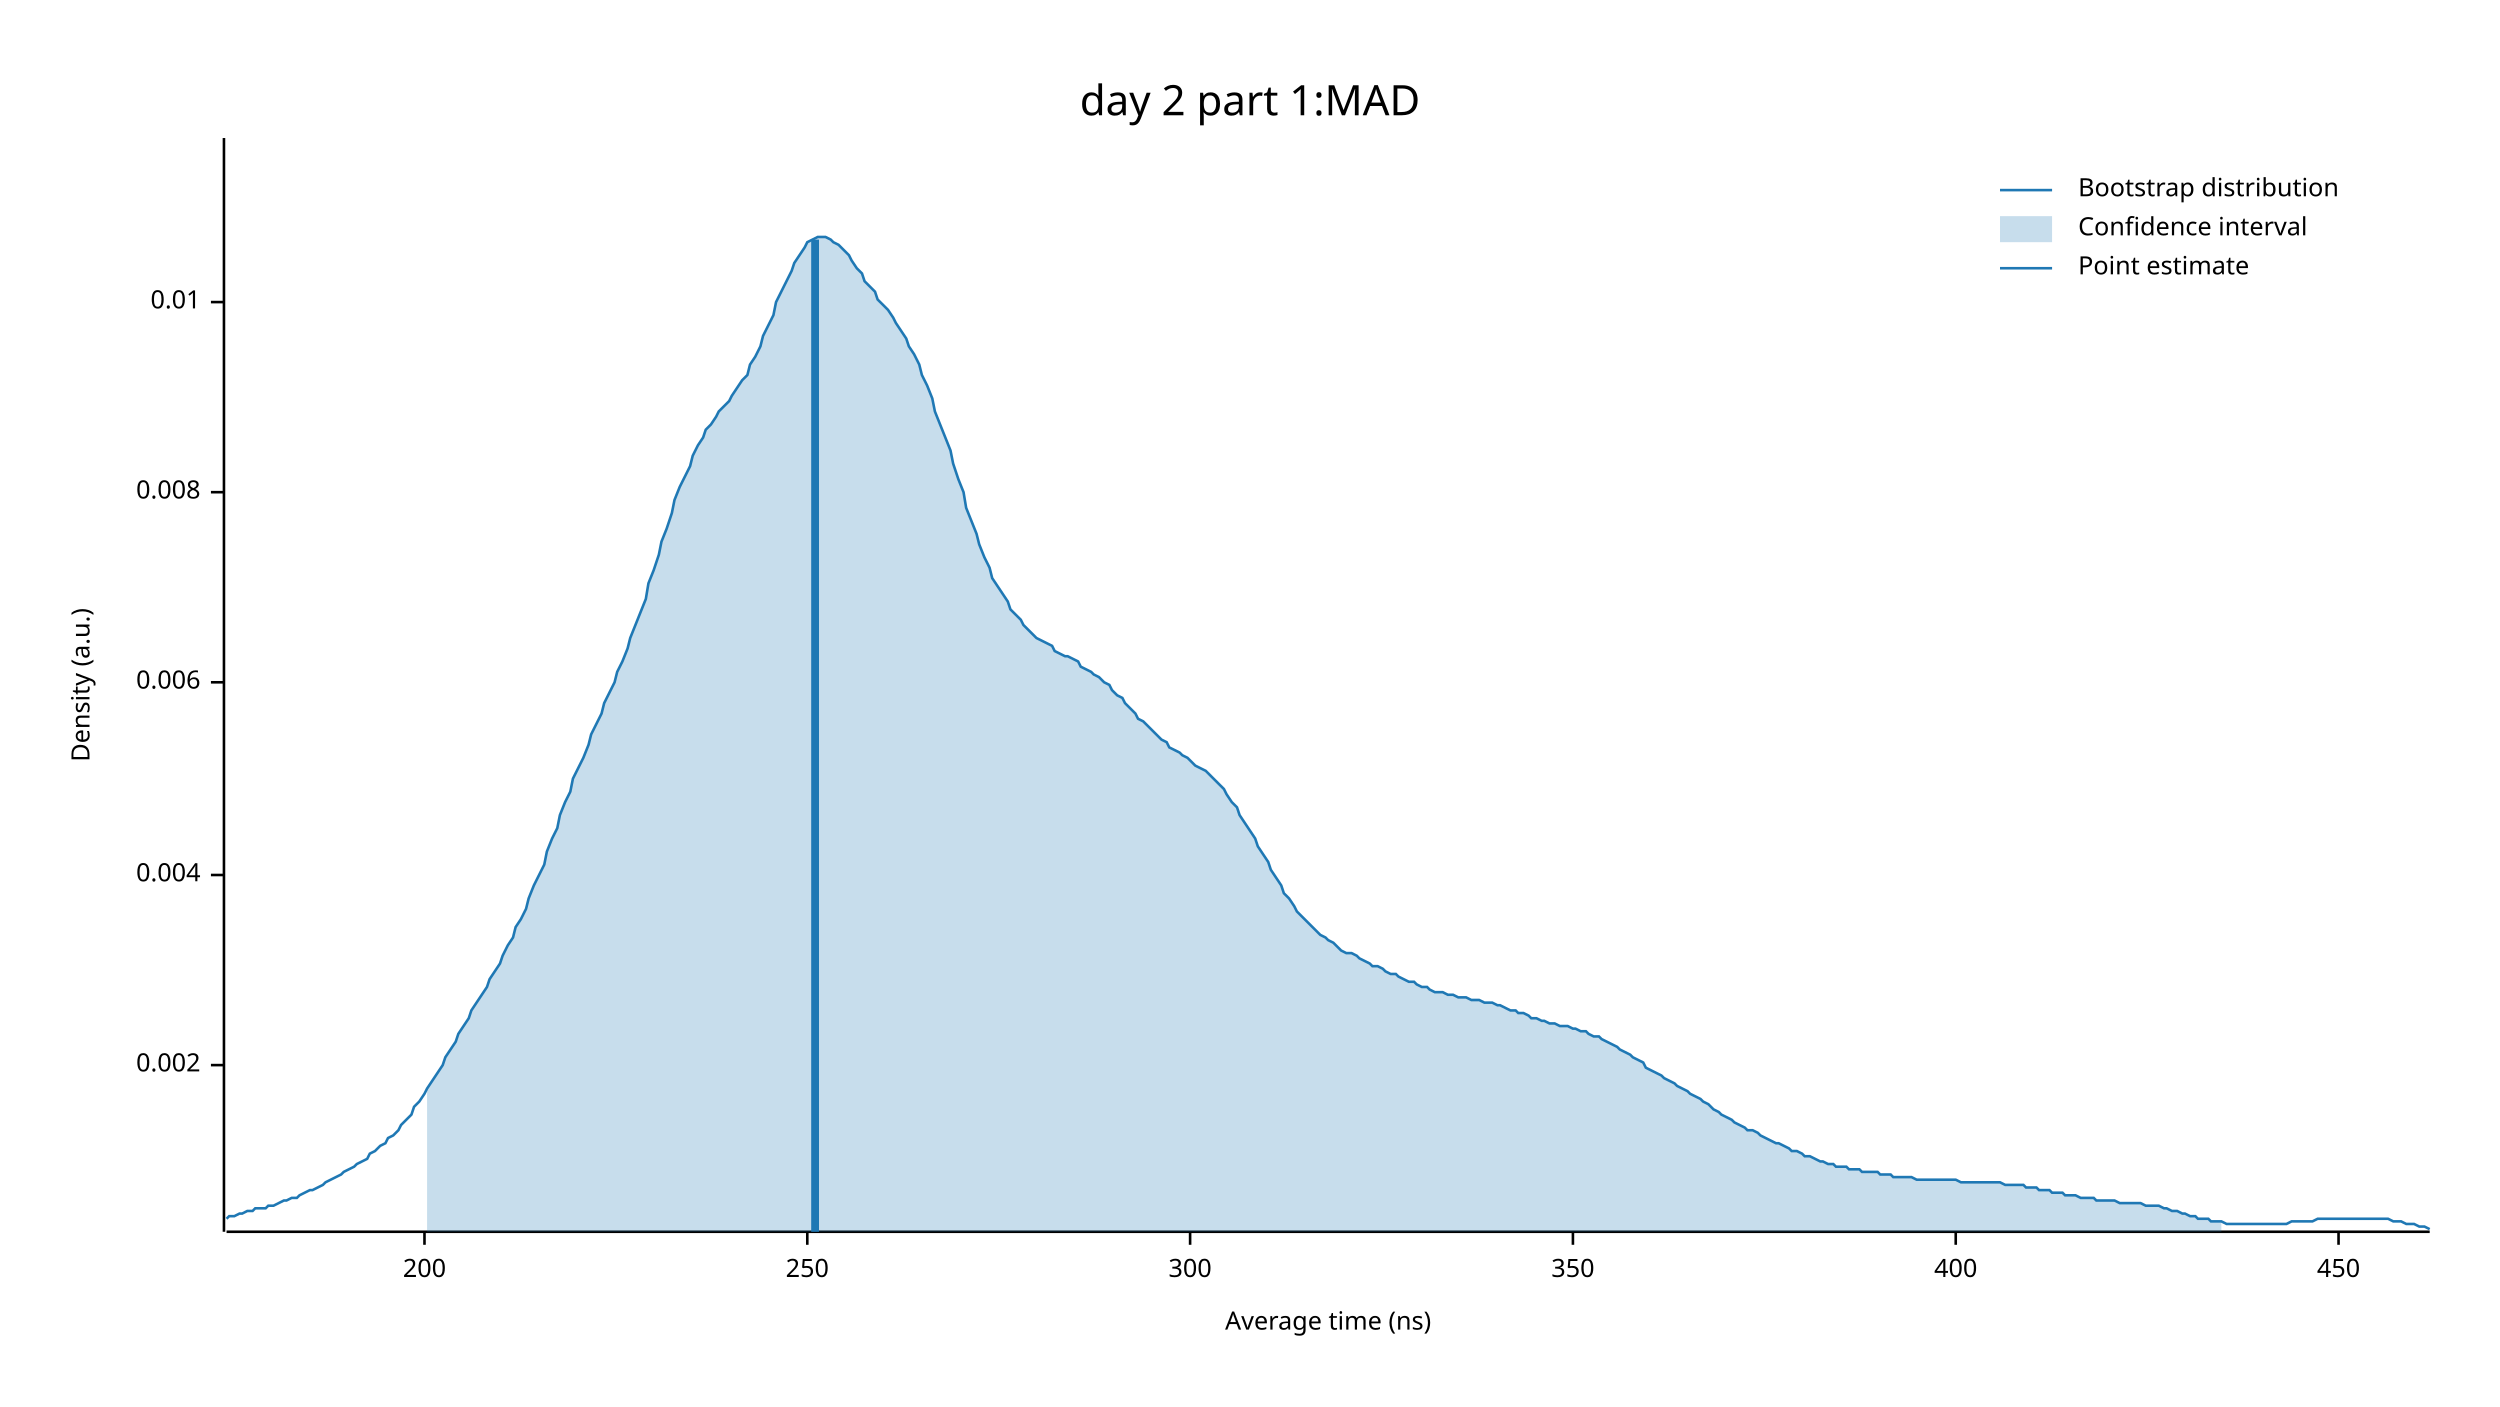
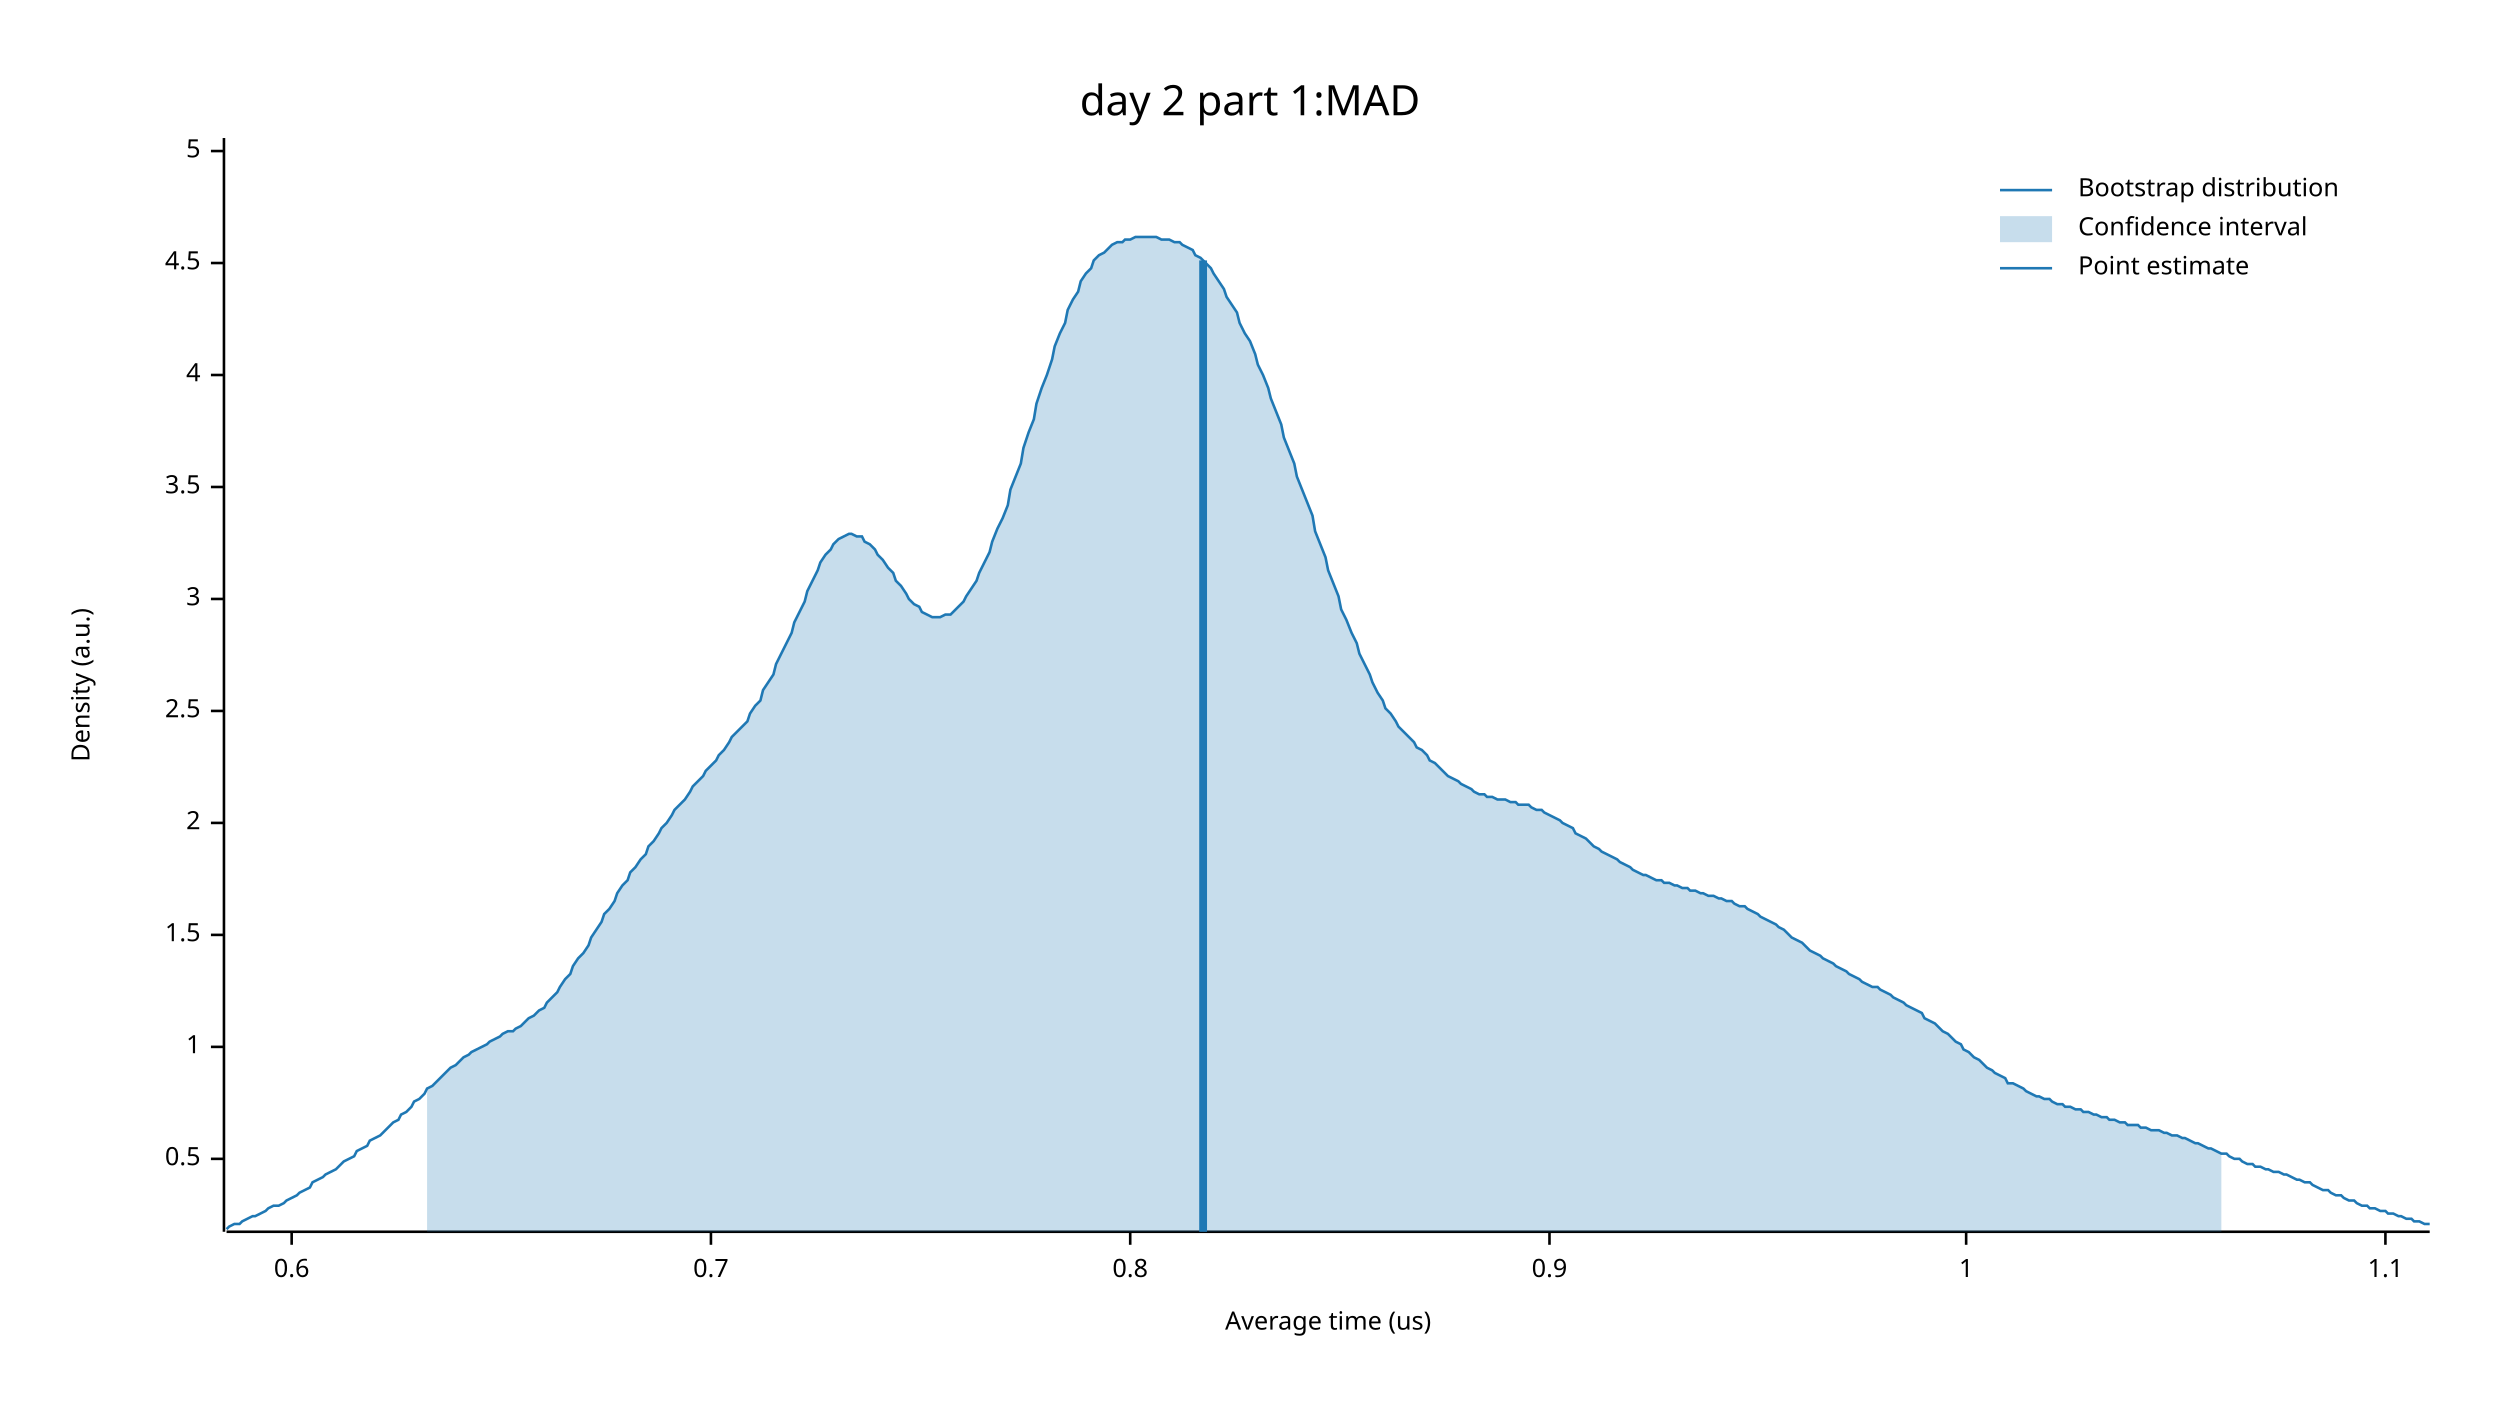
<svg xmlns="http://www.w3.org/2000/svg" width="960" height="540" viewBox="0 0 960 540">
  <text x="480" y="32" dy="0.76em" text-anchor="middle" font-family="sans-serif" font-size="16.129" opacity="1" fill="#000000">
day 2 part 1:MAD
</text>
  <text x="27" y="263" dy="0.76em" text-anchor="middle" font-family="sans-serif" font-size="9.677" opacity="1" fill="#000000" transform="rotate(270, 27, 263)">
Density (a.u.)
</text>
  <text x="510" y="513" dy="-0.5ex" text-anchor="middle" font-family="sans-serif" font-size="9.677" opacity="1" fill="#000000">
- Average time (ns)
+ Average time (us)
</text>
  <polyline fill="none" opacity="1" stroke="#000000" stroke-width="1" points="86,53 86,473 " />
-   <text x="77" y="409" dy="0.5ex" text-anchor="end" font-family="sans-serif" font-size="9.677" opacity="1" fill="#000000">
- 0.002
+   <text x="77" y="445" dy="0.5ex" text-anchor="end" font-family="sans-serif" font-size="9.677" opacity="1" fill="#000000">
+ 0.5
</text>
-   <polyline fill="none" opacity="1" stroke="#000000" stroke-width="1" points="81,409 86,409 " />
-   <text x="77" y="336" dy="0.5ex" text-anchor="end" font-family="sans-serif" font-size="9.677" opacity="1" fill="#000000">
- 0.004
+   <polyline fill="none" opacity="1" stroke="#000000" stroke-width="1" points="81,445 86,445 " />
+   <text x="77" y="402" dy="0.5ex" text-anchor="end" font-family="sans-serif" font-size="9.677" opacity="1" fill="#000000">
+ 1
</text>
-   <polyline fill="none" opacity="1" stroke="#000000" stroke-width="1" points="81,336 86,336 " />
-   <text x="77" y="262" dy="0.5ex" text-anchor="end" font-family="sans-serif" font-size="9.677" opacity="1" fill="#000000">
- 0.006
+   <polyline fill="none" opacity="1" stroke="#000000" stroke-width="1" points="81,402 86,402 " />
+   <text x="77" y="359" dy="0.5ex" text-anchor="end" font-family="sans-serif" font-size="9.677" opacity="1" fill="#000000">
+ 1.5
</text>
-   <polyline fill="none" opacity="1" stroke="#000000" stroke-width="1" points="81,262 86,262 " />
-   <text x="77" y="189" dy="0.5ex" text-anchor="end" font-family="sans-serif" font-size="9.677" opacity="1" fill="#000000">
- 0.008
+   <polyline fill="none" opacity="1" stroke="#000000" stroke-width="1" points="81,359 86,359 " />
+   <text x="77" y="316" dy="0.5ex" text-anchor="end" font-family="sans-serif" font-size="9.677" opacity="1" fill="#000000">
+ 2
</text>
-   <polyline fill="none" opacity="1" stroke="#000000" stroke-width="1" points="81,189 86,189 " />
-   <text x="77" y="116" dy="0.5ex" text-anchor="end" font-family="sans-serif" font-size="9.677" opacity="1" fill="#000000">
- 0.01
+   <polyline fill="none" opacity="1" stroke="#000000" stroke-width="1" points="81,316 86,316 " />
+   <text x="77" y="273" dy="0.5ex" text-anchor="end" font-family="sans-serif" font-size="9.677" opacity="1" fill="#000000">
+ 2.5
</text>
-   <polyline fill="none" opacity="1" stroke="#000000" stroke-width="1" points="81,116 86,116 " />
+   <polyline fill="none" opacity="1" stroke="#000000" stroke-width="1" points="81,273 86,273 " />
+   <text x="77" y="230" dy="0.5ex" text-anchor="end" font-family="sans-serif" font-size="9.677" opacity="1" fill="#000000">
+ 3
+ </text>
+   <polyline fill="none" opacity="1" stroke="#000000" stroke-width="1" points="81,230 86,230 " />
+   <text x="77" y="187" dy="0.5ex" text-anchor="end" font-family="sans-serif" font-size="9.677" opacity="1" fill="#000000">
+ 3.5
+ </text>
+   <polyline fill="none" opacity="1" stroke="#000000" stroke-width="1" points="81,187 86,187 " />
+   <text x="77" y="144" dy="0.5ex" text-anchor="end" font-family="sans-serif" font-size="9.677" opacity="1" fill="#000000">
+ 4
+ </text>
+   <polyline fill="none" opacity="1" stroke="#000000" stroke-width="1" points="81,144 86,144 " />
+   <text x="77" y="101" dy="0.5ex" text-anchor="end" font-family="sans-serif" font-size="9.677" opacity="1" fill="#000000">
+ 4.5
+ </text>
+   <polyline fill="none" opacity="1" stroke="#000000" stroke-width="1" points="81,101 86,101 " />
+   <text x="77" y="58" dy="0.5ex" text-anchor="end" font-family="sans-serif" font-size="9.677" opacity="1" fill="#000000">
+ 5
+ </text>
+   <polyline fill="none" opacity="1" stroke="#000000" stroke-width="1" points="81,58 86,58 " />
  <polyline fill="none" opacity="1" stroke="#000000" stroke-width="1" points="87,473 933,473 " />
-   <text x="163" y="483" dy="0.76em" text-anchor="middle" font-family="sans-serif" font-size="9.677" opacity="1" fill="#000000">
- 200
+   <text x="112" y="483" dy="0.76em" text-anchor="middle" font-family="sans-serif" font-size="9.677" opacity="1" fill="#000000">
+ 0.6
</text>
-   <polyline fill="none" opacity="1" stroke="#000000" stroke-width="1" points="163,473 163,478 " />
-   <text x="310" y="483" dy="0.76em" text-anchor="middle" font-family="sans-serif" font-size="9.677" opacity="1" fill="#000000">
- 250
+   <polyline fill="none" opacity="1" stroke="#000000" stroke-width="1" points="112,473 112,478 " />
+   <text x="273" y="483" dy="0.76em" text-anchor="middle" font-family="sans-serif" font-size="9.677" opacity="1" fill="#000000">
+ 0.7
</text>
-   <polyline fill="none" opacity="1" stroke="#000000" stroke-width="1" points="310,473 310,478 " />
-   <text x="457" y="483" dy="0.76em" text-anchor="middle" font-family="sans-serif" font-size="9.677" opacity="1" fill="#000000">
- 300
+   <polyline fill="none" opacity="1" stroke="#000000" stroke-width="1" points="273,473 273,478 " />
+   <text x="434" y="483" dy="0.76em" text-anchor="middle" font-family="sans-serif" font-size="9.677" opacity="1" fill="#000000">
+ 0.8
</text>
-   <polyline fill="none" opacity="1" stroke="#000000" stroke-width="1" points="457,473 457,478 " />
-   <text x="604" y="483" dy="0.76em" text-anchor="middle" font-family="sans-serif" font-size="9.677" opacity="1" fill="#000000">
- 350
+   <polyline fill="none" opacity="1" stroke="#000000" stroke-width="1" points="434,473 434,478 " />
+   <text x="595" y="483" dy="0.76em" text-anchor="middle" font-family="sans-serif" font-size="9.677" opacity="1" fill="#000000">
+ 0.9
</text>
-   <polyline fill="none" opacity="1" stroke="#000000" stroke-width="1" points="604,473 604,478 " />
-   <text x="751" y="483" dy="0.76em" text-anchor="middle" font-family="sans-serif" font-size="9.677" opacity="1" fill="#000000">
- 400
+   <polyline fill="none" opacity="1" stroke="#000000" stroke-width="1" points="595,473 595,478 " />
+   <text x="755" y="483" dy="0.76em" text-anchor="middle" font-family="sans-serif" font-size="9.677" opacity="1" fill="#000000">
+ 1
</text>
-   <polyline fill="none" opacity="1" stroke="#000000" stroke-width="1" points="751,473 751,478 " />
-   <text x="898" y="483" dy="0.76em" text-anchor="middle" font-family="sans-serif" font-size="9.677" opacity="1" fill="#000000">
- 450
+   <polyline fill="none" opacity="1" stroke="#000000" stroke-width="1" points="755,473 755,478 " />
+   <text x="916" y="483" dy="0.76em" text-anchor="middle" font-family="sans-serif" font-size="9.677" opacity="1" fill="#000000">
+ 1.1
</text>
-   <polyline fill="none" opacity="1" stroke="#000000" stroke-width="1" points="898,473 898,478 " />
-   <polyline fill="none" opacity="1" stroke="#1F78B4" stroke-width="1" points="87,468 88,467 90,467 92,466 93,466 95,465 97,465 98,464 100,464 102,464 103,463 105,463 107,462 109,461 110,461 112,460 114,460 115,459 117,458 119,457 120,457 122,456 124,455 125,454 127,453 129,452 131,451 132,450 134,449 136,448 137,447 139,446 141,445 142,443 144,442 146,440 148,439 149,437 151,436 153,434 154,432 156,430 158,428 159,425 161,423 163,420 164,418 166,415 168,412 170,409 171,406 173,403 175,400 176,397 178,394 180,391 181,388 183,385 185,382 187,379 188,376 190,373 192,370 193,367 195,363 197,360 198,356 200,353 202,349 203,345 205,340 207,336 209,332 210,327 212,322 214,318 215,313 217,308 219,304 220,299 222,295 224,291 226,286 227,282 229,278 231,274 232,270 234,266 236,262 237,258 239,254 241,249 242,245 244,240 246,235 248,230 249,224 251,219 253,213 254,208 256,203 258,197 259,192 261,187 263,183 265,179 266,175 268,171 270,168 271,165 273,163 275,160 276,158 278,156 280,154 281,152 283,149 285,146 287,144 288,140 290,137 292,133 293,129 295,125 297,121 298,116 300,112 302,108 304,104 305,101 307,98 309,95 310,93 312,92 314,91 315,91 317,91 319,92 320,93 322,94 324,96 326,98 327,100 329,103 331,105 332,108 334,110 336,112 337,115 339,117 341,119 343,122 344,124 346,127 348,130 349,133 351,136 353,140 354,144 356,148 358,153 359,158 361,163 363,168 365,173 366,178 368,184 370,189 371,195 373,200 375,205 376,209 378,214 380,218 381,222 383,225 385,228 387,231 388,234 390,236 392,238 393,240 395,242 397,244 398,245 400,246 402,247 404,248 405,250 407,251 409,252 410,252 412,253 414,254 415,256 417,257 419,258 420,259 422,260 424,262 426,263 427,265 429,267 431,268 432,270 434,272 436,274 437,276 439,277 441,279 443,281 444,282 446,284 448,285 449,287 451,288 453,289 454,290 456,291 458,293 459,294 461,295 463,296 465,298 466,299 468,301 470,303 471,305 473,308 475,310 476,313 478,316 480,319 482,322 483,325 485,328 487,331 488,334 490,337 492,340 493,343 495,345 497,348 498,350 500,352 502,354 504,356 505,357 507,359 509,360 510,361 512,362 514,364 515,365 517,366 519,366 521,367 522,368 524,369 526,370 527,371 529,371 531,372 532,373 534,374 536,374 537,375 539,376 541,377 543,377 544,378 546,379 548,379 549,380 551,381 553,381 554,381 556,382 558,382 560,383 561,383 563,383 565,384 566,384 568,384 570,385 571,385 573,385 575,386 576,386 578,387 580,388 582,388 583,389 585,389 587,390 588,391 590,391 592,392 593,392 595,393 597,393 599,394 600,394 602,394 604,395 605,395 607,396 609,396 610,397 612,398 614,398 615,399 617,400 619,401 621,402 622,403 624,404 626,405 627,406 629,407 631,408 632,410 634,411 636,412 638,413 639,414 641,415 643,416 644,417 646,418 648,419 649,420 651,421 653,422 654,423 656,424 658,426 660,427 661,428 663,429 665,430 666,431 668,432 670,433 671,434 673,434 675,435 676,436 678,437 680,438 682,439 683,439 685,440 687,441 688,442 690,442 692,443 693,444 695,444 697,445 699,446 700,446 702,447 704,447 705,448 707,448 709,448 710,449 712,449 714,449 715,450 717,450 719,450 721,450 722,451 724,451 726,451 727,452 729,452 731,452 732,452 734,452 736,453 738,453 739,453 741,453 743,453 744,453 746,453 748,453 749,453 751,453 753,454 754,454 756,454 758,454 760,454 761,454 763,454 765,454 766,454 768,454 770,455 771,455 773,455 775,455 777,455 778,456 780,456 782,456 783,457 785,457 787,457 788,458 790,458 792,458 793,459 795,459 797,459 799,460 800,460 802,460 804,460 805,461 807,461 809,461 810,461 812,461 814,462 816,462 817,462 819,462 821,462 822,462 824,463 826,463 827,463 829,463 831,464 832,464 834,465 836,465 838,466 839,466 841,467 843,467 844,468 846,468 848,468 849,469 851,469 853,469 855,470 856,470 858,470 860,470 861,470 863,470 865,470 866,470 868,470 870,470 871,470 873,470 875,470 877,470 878,470 880,469 882,469 883,469 885,469 887,469 888,469 890,468 892,468 894,468 895,468 897,468 899,468 900,468 902,468 904,468 905,468 907,468 909,468 910,468 912,468 914,468 916,468 917,468 919,469 921,469 922,469 924,470 926,470 927,470 929,471 931,471 933,472 " />
-   <polygon opacity="0.25" fill="#1F78B4" points="164,418 166,415 168,412 170,409 171,406 173,403 175,400 176,397 178,394 180,391 181,388 183,385 185,382 187,379 188,376 190,373 192,370 193,367 195,363 197,360 198,356 200,353 202,349 203,345 205,340 207,336 209,332 210,327 212,322 214,318 215,313 217,308 219,304 220,299 222,295 224,291 226,286 227,282 229,278 231,274 232,270 234,266 236,262 237,258 239,254 241,249 242,245 244,240 246,235 248,230 249,224 251,219 253,213 254,208 256,203 258,197 259,192 261,187 263,183 265,179 266,175 268,171 270,168 271,165 273,163 275,160 276,158 278,156 280,154 281,152 283,149 285,146 287,144 288,140 290,137 292,133 293,129 295,125 297,121 298,116 300,112 302,108 304,104 305,101 307,98 309,95 310,93 312,92 314,91 315,91 317,91 319,92 320,93 322,94 324,96 326,98 327,100 329,103 331,105 332,108 334,110 336,112 337,115 339,117 341,119 343,122 344,124 346,127 348,130 349,133 351,136 353,140 354,144 356,148 358,153 359,158 361,163 363,168 365,173 366,178 368,184 370,189 371,195 373,200 375,205 376,209 378,214 380,218 381,222 383,225 385,228 387,231 388,234 390,236 392,238 393,240 395,242 397,244 398,245 400,246 402,247 404,248 405,250 407,251 409,252 410,252 412,253 414,254 415,256 417,257 419,258 420,259 422,260 424,262 426,263 427,265 429,267 431,268 432,270 434,272 436,274 437,276 439,277 441,279 443,281 444,282 446,284 448,285 449,287 451,288 453,289 454,290 456,291 458,293 459,294 461,295 463,296 465,298 466,299 468,301 470,303 471,305 473,308 475,310 476,313 478,316 480,319 482,322 483,325 485,328 487,331 488,334 490,337 492,340 493,343 495,345 497,348 498,350 500,352 502,354 504,356 505,357 507,359 509,360 510,361 512,362 514,364 515,365 517,366 519,366 521,367 522,368 524,369 526,370 527,371 529,371 531,372 532,373 534,374 536,374 537,375 539,376 541,377 543,377 544,378 546,379 548,379 549,380 551,381 553,381 554,381 556,382 558,382 560,383 561,383 563,383 565,384 566,384 568,384 570,385 571,385 573,385 575,386 576,386 578,387 580,388 582,388 583,389 585,389 587,390 588,391 590,391 592,392 593,392 595,393 597,393 599,394 600,394 602,394 604,395 605,395 607,396 609,396 610,397 612,398 614,398 615,399 617,400 619,401 621,402 622,403 624,404 626,405 627,406 629,407 631,408 632,410 634,411 636,412 638,413 639,414 641,415 643,416 644,417 646,418 648,419 649,420 651,421 653,422 654,423 656,424 658,426 660,427 661,428 663,429 665,430 666,431 668,432 670,433 671,434 673,434 675,435 676,436 678,437 680,438 682,439 683,439 685,440 687,441 688,442 690,442 692,443 693,444 695,444 697,445 699,446 700,446 702,447 704,447 705,448 707,448 709,448 710,449 712,449 714,449 715,450 717,450 719,450 721,450 722,451 724,451 726,451 727,452 729,452 731,452 732,452 734,452 736,453 738,453 739,453 741,453 743,453 744,453 746,453 748,453 749,453 751,453 753,454 754,454 756,454 758,454 760,454 761,454 763,454 765,454 766,454 768,454 770,455 771,455 773,455 775,455 777,455 778,456 780,456 782,456 783,457 785,457 787,457 788,458 790,458 792,458 793,459 795,459 797,459 799,460 800,460 802,460 804,460 805,461 807,461 809,461 810,461 812,461 814,462 816,462 817,462 819,462 821,462 822,462 824,463 826,463 827,463 829,463 831,464 832,464 834,465 836,465 838,466 839,466 841,467 843,467 844,468 846,468 848,468 849,469 851,469 853,469 853,473 164,473 " />
-   <polyline fill="none" opacity="1" stroke="#1F78B4" stroke-width="3" points="313,473 313,92 " />
+   <polyline fill="none" opacity="1" stroke="#000000" stroke-width="1" points="916,473 916,478 " />
+   <polyline fill="none" opacity="1" stroke="#1F78B4" stroke-width="1" points="87,472 88,471 90,470 92,470 93,469 95,468 97,467 98,467 100,466 102,465 103,464 105,463 107,463 109,462 110,461 112,460 114,459 115,458 117,457 119,456 120,454 122,453 124,452 125,451 127,450 129,449 131,447 132,446 134,445 136,444 137,442 139,441 141,440 142,438 144,437 146,436 148,434 149,433 151,431 153,430 154,428 156,427 158,425 159,423 161,422 163,420 164,418 166,417 168,415 170,413 171,412 173,410 175,409 176,408 178,406 180,405 181,404 183,403 185,402 187,401 188,400 190,399 192,398 193,397 195,396 197,396 198,395 200,394 202,392 203,391 205,390 207,388 209,387 210,385 212,383 214,381 215,379 217,376 219,374 220,371 222,368 224,366 226,363 227,360 229,357 231,354 232,351 234,349 236,346 237,343 239,340 241,338 242,335 244,333 246,330 248,328 249,325 251,323 253,320 254,318 256,316 258,313 259,311 261,309 263,307 265,304 266,302 268,300 270,298 271,296 273,294 275,292 276,290 278,288 280,285 281,283 283,281 285,279 287,277 288,274 290,271 292,269 293,265 295,262 297,259 298,255 300,251 302,247 304,243 305,239 307,235 309,231 310,227 312,223 314,219 315,216 317,213 319,211 320,209 322,207 324,206 326,205 327,205 329,206 331,206 332,208 334,209 336,211 337,213 339,215 341,218 343,220 344,223 346,225 348,228 349,230 351,232 353,233 354,235 356,236 358,237 359,237 361,237 363,236 365,236 366,235 368,233 370,231 371,229 373,226 375,223 376,220 378,216 380,212 381,208 383,203 385,199 387,194 388,188 390,183 392,178 393,172 395,166 397,161 398,155 400,149 402,144 404,138 405,133 407,128 409,124 410,119 412,115 414,112 415,108 417,105 419,103 420,100 422,98 424,97 426,95 427,94 429,93 431,93 432,92 434,92 436,91 437,91 439,91 441,91 443,91 444,91 446,92 448,92 449,92 451,93 453,93 454,94 456,95 458,96 459,98 461,99 463,101 465,103 466,105 468,108 470,111 471,114 473,117 475,120 476,124 478,128 480,131 482,136 483,140 485,144 487,149 488,153 490,158 492,163 493,168 495,173 497,178 498,183 500,188 502,193 504,198 505,204 507,209 509,214 510,219 512,224 514,229 515,234 517,238 519,243 521,247 522,251 524,255 526,259 527,262 529,266 531,269 532,272 534,274 536,277 537,279 539,281 541,283 543,285 544,287 546,288 548,290 549,292 551,293 553,295 554,296 556,298 558,299 560,300 561,301 563,302 565,303 566,304 568,305 570,305 571,306 573,306 575,307 576,307 578,307 580,308 582,308 583,309 585,309 587,309 588,310 590,311 592,311 593,312 595,313 597,314 599,315 600,316 602,317 604,318 605,320 607,321 609,322 610,323 612,325 614,326 615,327 617,328 619,329 621,330 622,331 624,332 626,333 627,334 629,335 631,336 632,336 634,337 636,338 638,338 639,339 641,339 643,340 644,340 646,341 648,341 649,342 651,342 653,343 654,343 656,344 658,344 660,345 661,345 663,346 665,346 666,347 668,348 670,348 671,349 673,350 675,351 676,352 678,353 680,354 682,355 683,356 685,357 687,359 688,360 690,361 692,362 693,363 695,365 697,366 699,367 700,368 702,369 704,370 705,371 707,372 709,373 710,374 712,375 714,376 715,377 717,378 719,379 721,379 722,380 724,381 726,382 727,383 729,384 731,385 732,386 734,387 736,388 738,389 739,391 741,392 743,393 744,394 746,396 748,397 749,398 751,400 753,401 754,403 756,404 758,406 760,407 761,408 763,410 765,411 766,412 768,413 770,414 771,416 773,416 775,417 777,418 778,419 780,420 782,421 783,421 785,422 787,422 788,423 790,424 792,424 793,425 795,425 797,426 799,426 800,427 802,427 804,428 805,428 807,429 809,429 810,430 812,430 814,431 816,431 817,432 819,432 821,432 822,433 824,433 826,434 827,434 829,434 831,435 832,435 834,436 836,436 838,437 839,437 841,438 843,439 844,439 846,440 848,441 849,441 851,442 853,443 855,443 856,444 858,445 860,445 861,446 863,447 865,447 866,448 868,448 870,449 871,449 873,450 875,450 877,451 878,451 880,452 882,453 883,453 885,454 887,454 888,455 890,456 892,457 894,457 895,458 897,459 899,459 900,460 902,461 904,461 905,462 907,463 909,463 910,464 912,464 914,465 916,465 917,466 919,466 921,467 922,467 924,468 926,468 927,469 929,469 931,470 933,470 " />
+   <polygon opacity="0.25" fill="#1F78B4" points="164,418 166,417 168,415 170,413 171,412 173,410 175,409 176,408 178,406 180,405 181,404 183,403 185,402 187,401 188,400 190,399 192,398 193,397 195,396 197,396 198,395 200,394 202,392 203,391 205,390 207,388 209,387 210,385 212,383 214,381 215,379 217,376 219,374 220,371 222,368 224,366 226,363 227,360 229,357 231,354 232,351 234,349 236,346 237,343 239,340 241,338 242,335 244,333 246,330 248,328 249,325 251,323 253,320 254,318 256,316 258,313 259,311 261,309 263,307 265,304 266,302 268,300 270,298 271,296 273,294 275,292 276,290 278,288 280,285 281,283 283,281 285,279 287,277 288,274 290,271 292,269 293,265 295,262 297,259 298,255 300,251 302,247 304,243 305,239 307,235 309,231 310,227 312,223 314,219 315,216 317,213 319,211 320,209 322,207 324,206 326,205 327,205 329,206 331,206 332,208 334,209 336,211 337,213 339,215 341,218 343,220 344,223 346,225 348,228 349,230 351,232 353,233 354,235 356,236 358,237 359,237 361,237 363,236 365,236 366,235 368,233 370,231 371,229 373,226 375,223 376,220 378,216 380,212 381,208 383,203 385,199 387,194 388,188 390,183 392,178 393,172 395,166 397,161 398,155 400,149 402,144 404,138 405,133 407,128 409,124 410,119 412,115 414,112 415,108 417,105 419,103 420,100 422,98 424,97 426,95 427,94 429,93 431,93 432,92 434,92 436,91 437,91 439,91 441,91 443,91 444,91 446,92 448,92 449,92 451,93 453,93 454,94 456,95 458,96 459,98 461,99 463,101 465,103 466,105 468,108 470,111 471,114 473,117 475,120 476,124 478,128 480,131 482,136 483,140 485,144 487,149 488,153 490,158 492,163 493,168 495,173 497,178 498,183 500,188 502,193 504,198 505,204 507,209 509,214 510,219 512,224 514,229 515,234 517,238 519,243 521,247 522,251 524,255 526,259 527,262 529,266 531,269 532,272 534,274 536,277 537,279 539,281 541,283 543,285 544,287 546,288 548,290 549,292 551,293 553,295 554,296 556,298 558,299 560,300 561,301 563,302 565,303 566,304 568,305 570,305 571,306 573,306 575,307 576,307 578,307 580,308 582,308 583,309 585,309 587,309 588,310 590,311 592,311 593,312 595,313 597,314 599,315 600,316 602,317 604,318 605,320 607,321 609,322 610,323 612,325 614,326 615,327 617,328 619,329 621,330 622,331 624,332 626,333 627,334 629,335 631,336 632,336 634,337 636,338 638,338 639,339 641,339 643,340 644,340 646,341 648,341 649,342 651,342 653,343 654,343 656,344 658,344 660,345 661,345 663,346 665,346 666,347 668,348 670,348 671,349 673,350 675,351 676,352 678,353 680,354 682,355 683,356 685,357 687,359 688,360 690,361 692,362 693,363 695,365 697,366 699,367 700,368 702,369 704,370 705,371 707,372 709,373 710,374 712,375 714,376 715,377 717,378 719,379 721,379 722,380 724,381 726,382 727,383 729,384 731,385 732,386 734,387 736,388 738,389 739,391 741,392 743,393 744,394 746,396 748,397 749,398 751,400 753,401 754,403 756,404 758,406 760,407 761,408 763,410 765,411 766,412 768,413 770,414 771,416 773,416 775,417 777,418 778,419 780,420 782,421 783,421 785,422 787,422 788,423 790,424 792,424 793,425 795,425 797,426 799,426 800,427 802,427 804,428 805,428 807,429 809,429 810,430 812,430 814,431 816,431 817,432 819,432 821,432 822,433 824,433 826,434 827,434 829,434 831,435 832,435 834,436 836,436 838,437 839,437 841,438 843,439 844,439 846,440 848,441 849,441 851,442 853,443 853,473 164,473 " />
+   <polyline fill="none" opacity="1" stroke="#1F78B4" stroke-width="3" points="462,473 462,100 " />
  <text x="798" y="68" dy="0.76em" text-anchor="start" font-family="sans-serif" font-size="9.677" opacity="1" fill="#000000">
Bootstrap distribution
</text>
  <text x="798" y="83" dy="0.76em" text-anchor="start" font-family="sans-serif" font-size="9.677" opacity="1" fill="#000000">
Confidence interval
</text>
  <text x="798" y="98" dy="0.76em" text-anchor="start" font-family="sans-serif" font-size="9.677" opacity="1" fill="#000000">
Point estimate
</text>
  <polyline fill="none" opacity="1" stroke="#1F78B4" stroke-width="1" points="768,73 788,73 " />
  <rect x="768" y="83" width="20" height="10" opacity="0.25" fill="#1F78B4" stroke="none" />
  <polyline fill="none" opacity="1" stroke="#1F78B4" stroke-width="1" points="768,103 788,103 " />
</svg>
